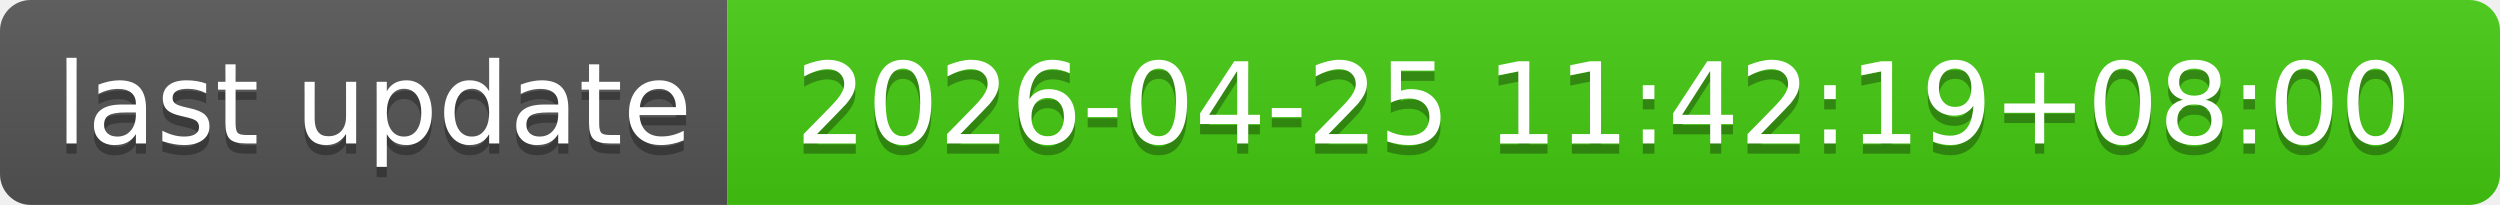
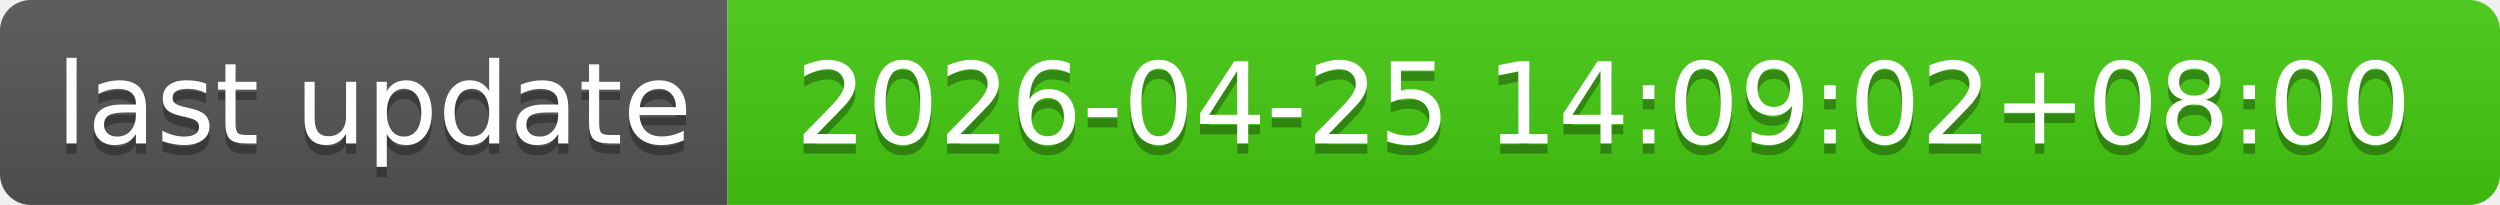
- <svg xmlns="http://www.w3.org/2000/svg" width="244" height="20" role="img" aria-label="last update: 2026-04-25 11:42:19+08:00">
+ <svg xmlns="http://www.w3.org/2000/svg" width="244" height="20" role="img" aria-label="last update: 2026-04-25 14:09:02+08:00">
  <linearGradient id="s" x2="0" y2="100%">
    <stop offset="0" stop-color="#bbb" stop-opacity=".1" />
    <stop offset="1" stop-opacity=".1" />
  </linearGradient>
  <clipPath id="r">
    <rect width="244" height="20" rx="3" fill="#fff" />
  </clipPath>
  <g clip-path="url(#r)">
    <rect width="71" height="20" fill="#555" />
    <rect x="71" width="173" height="20" fill="#4c1" />
    <rect width="244" height="20" fill="url(#s)" />
  </g>
  <g fill="#fff" text-anchor="middle" font-family="Verdana,Geneva,DejaVu Sans,sans-serif" text-rendering="geometricPrecision" font-size="110">
    <text aria-hidden="true" x="365" y="150" fill="#010101" fill-opacity=".3" transform="scale(.1)" textLength="610">last update</text>
    <text x="365" y="140" transform="scale(.1)" fill="#fff" textLength="610">last update</text>
-     <text aria-hidden="true" x="1565" y="150" fill="#010101" fill-opacity=".3" transform="scale(.1)" textLength="1630">2026-04-25 11:42:19+08:00</text>
-     <text x="1565" y="140" transform="scale(.1)" fill="#fff" textLength="1630">2026-04-25 11:42:19+08:00</text>
+     <text aria-hidden="true" x="1565" y="150" fill="#010101" fill-opacity=".3" transform="scale(.1)" textLength="1630">2026-04-25 14:09:02+08:00</text>
+     <text x="1565" y="140" transform="scale(.1)" fill="#fff" textLength="1630">2026-04-25 14:09:02+08:00</text>
  </g>
</svg>
